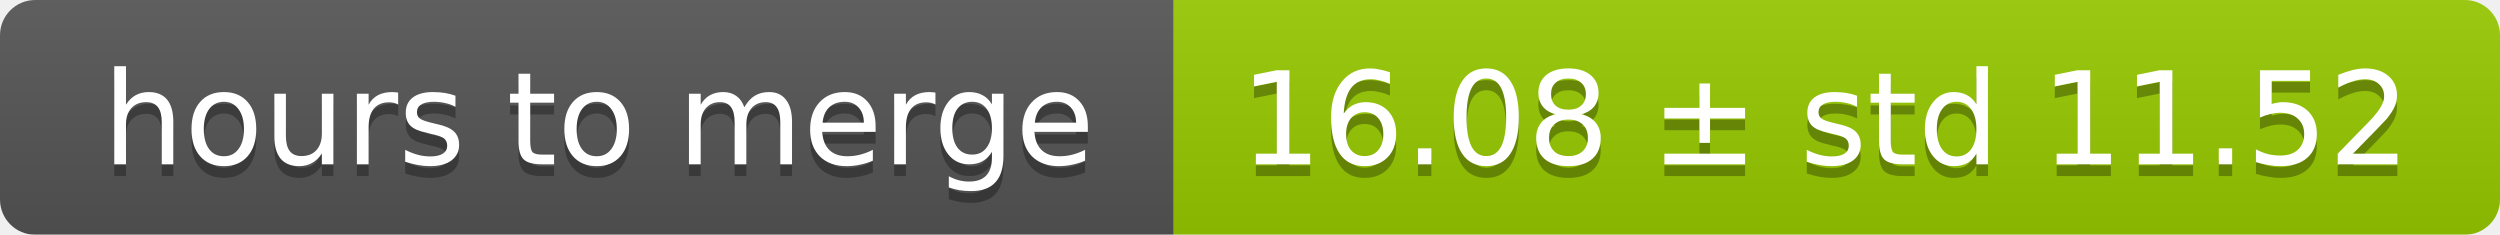
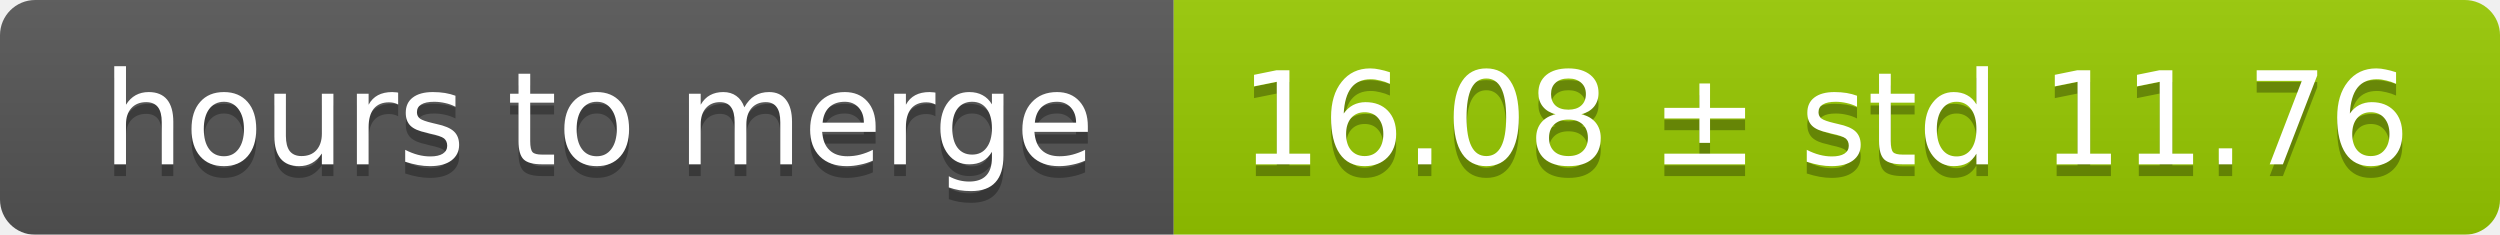
<svg xmlns="http://www.w3.org/2000/svg" width="213" height="20">
  <linearGradient id="smooth" x2="0" y2="100%">
    <stop offset="0" stop-color="#bbb" stop-opacity=".1" />
    <stop offset="1" stop-opacity=".1" />
  </linearGradient>
  <mask id="round">
    <rect width="213" height="20" rx="3" fill="#fff" />
  </mask>
  <g mask="url(#round)">
    <rect width="100" height="20" fill="#555" />
    <rect x="100" width="113" height="20" fill="#97ca00" />
    <rect width="213" height="20" fill="url(#smooth)" />
  </g>
  <g fill="#fff" text-anchor="middle" font-family="DejaVu Sans,Verdana,Geneva,sans-serif" font-size="11">
    <text x="51" y="15" fill="#010101" fill-opacity=".3">hours to merge</text>
    <text x="51" y="14">hours to merge</text>
-     <text x="155.5" y="15" fill="#010101" fill-opacity=".3">16.08 ± std 11.52</text>
-     <text x="155.5" y="14">16.08 ± std 11.52</text>
+     <text x="155.5" y="15" fill="#010101" fill-opacity=".3">16.08 ± std 11.76</text>
+     <text x="155.5" y="14">16.08 ± std 11.76</text>
  </g>
</svg>
